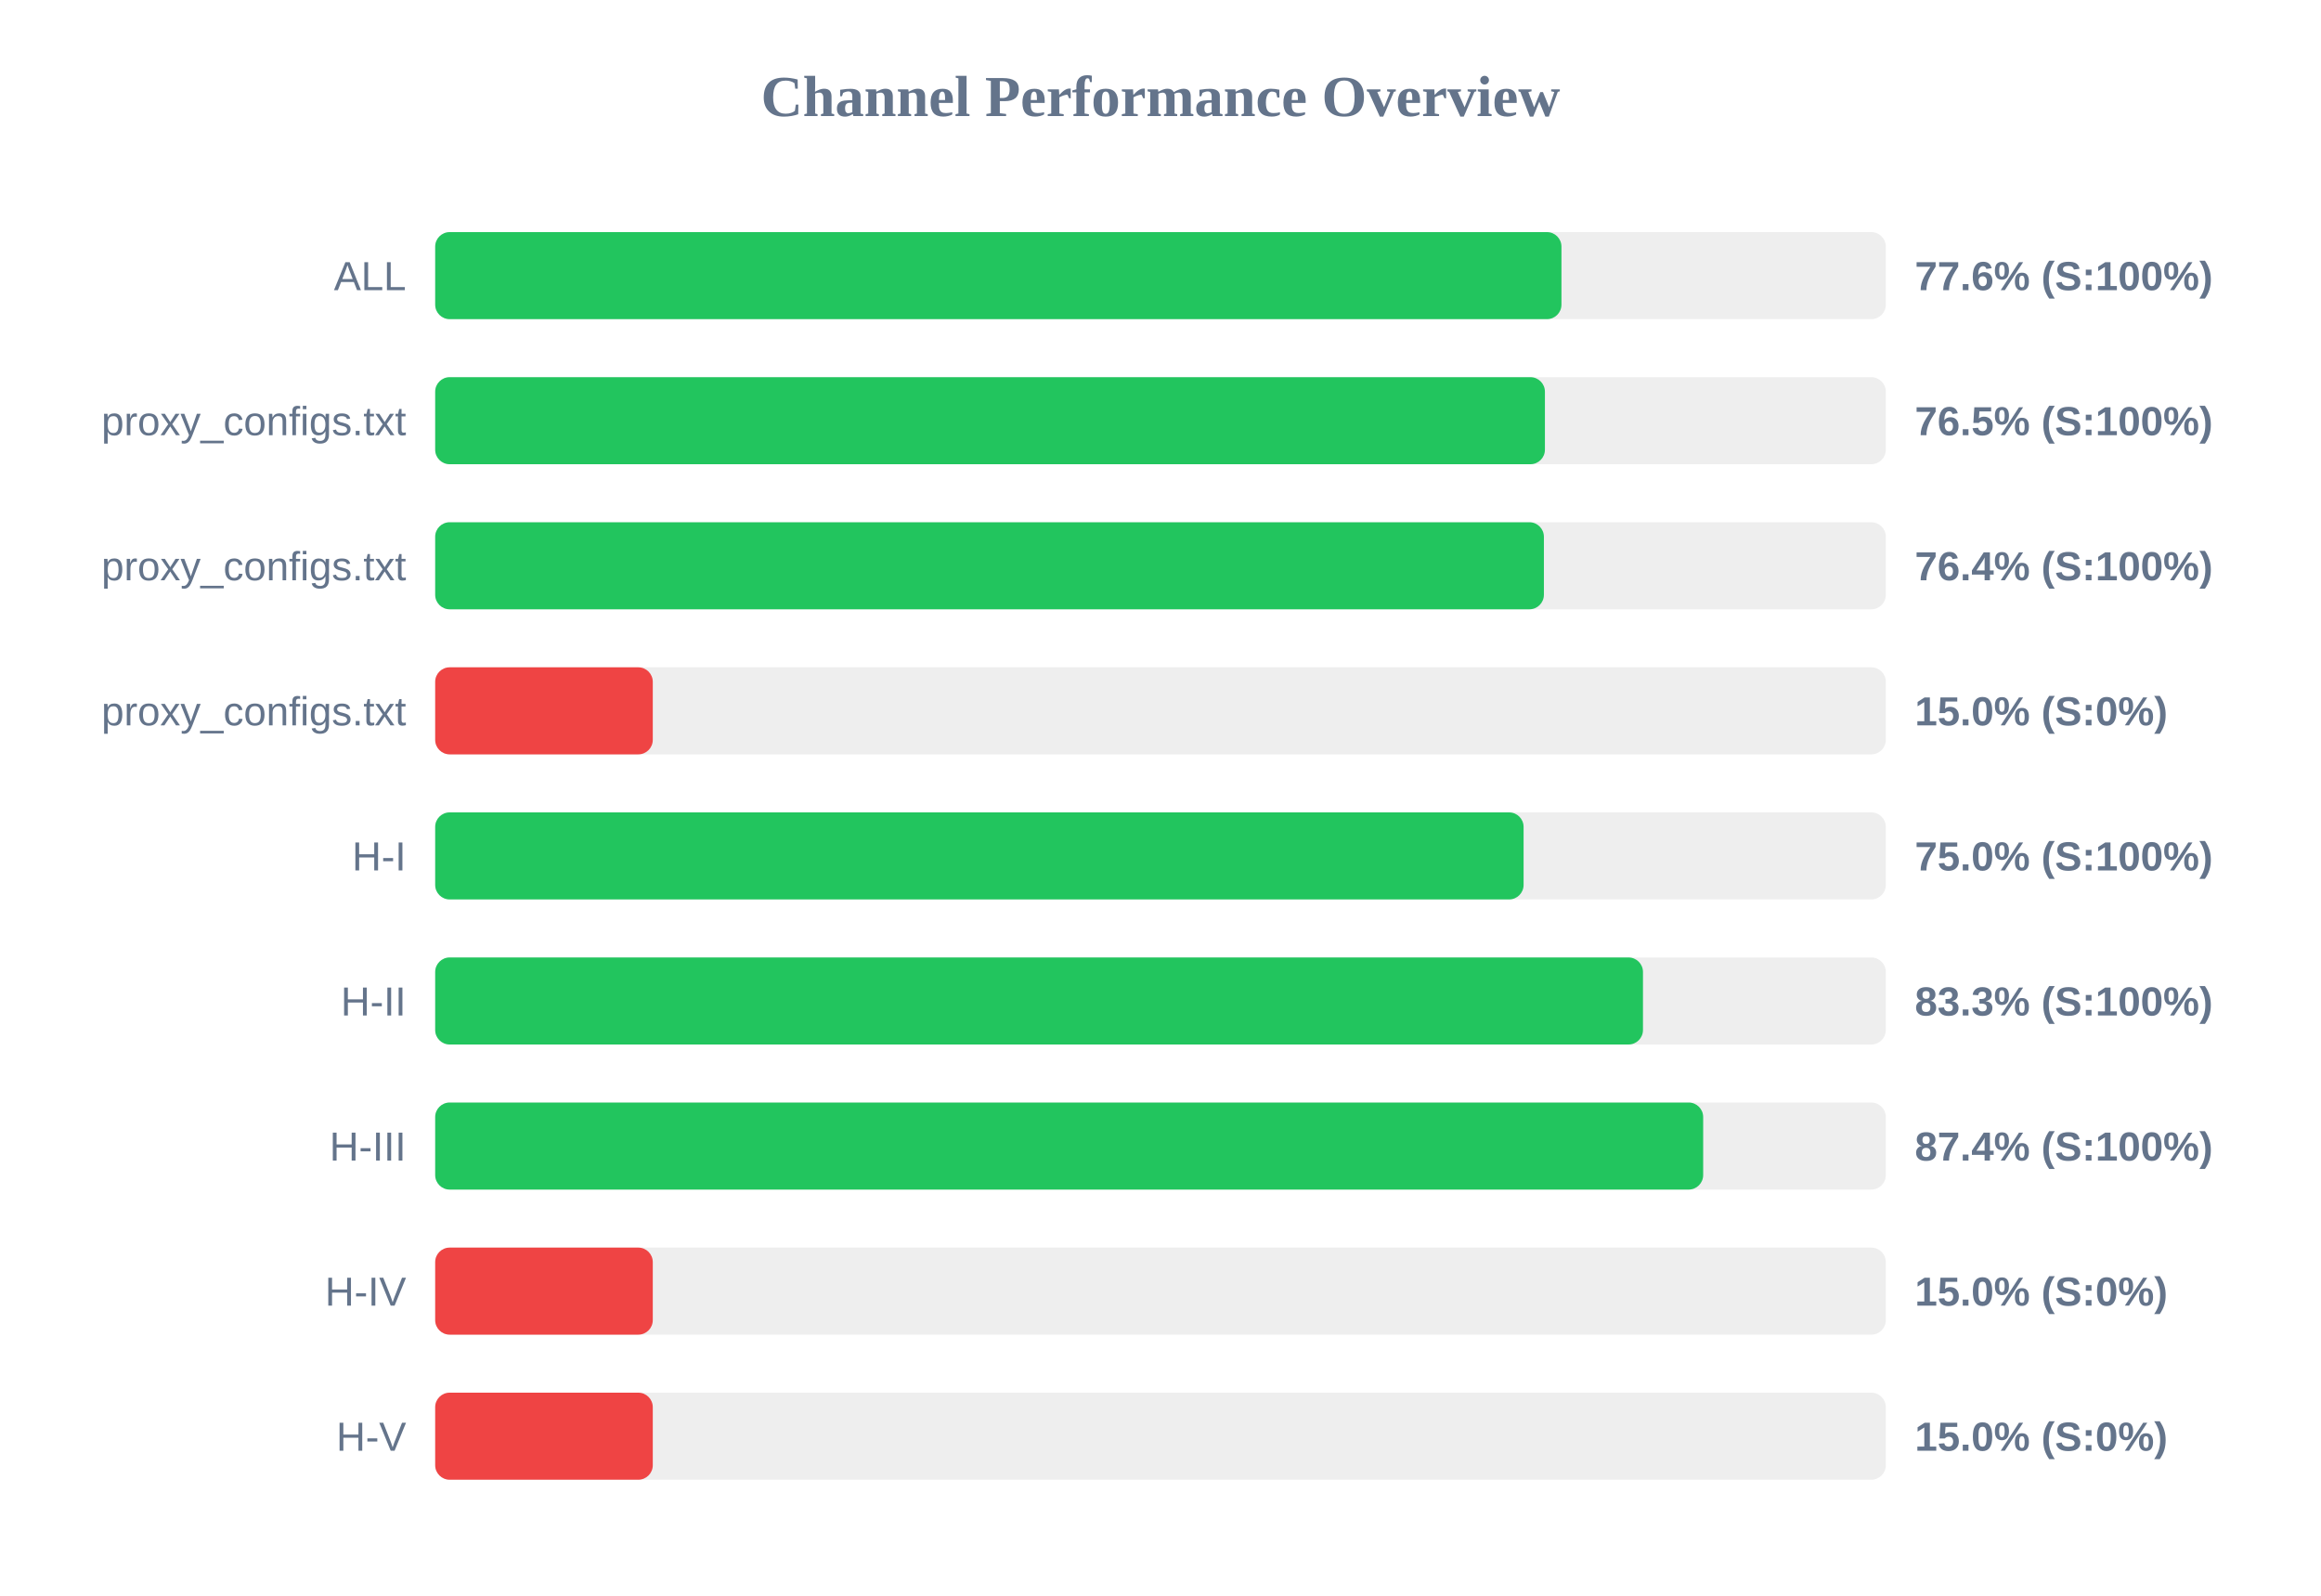
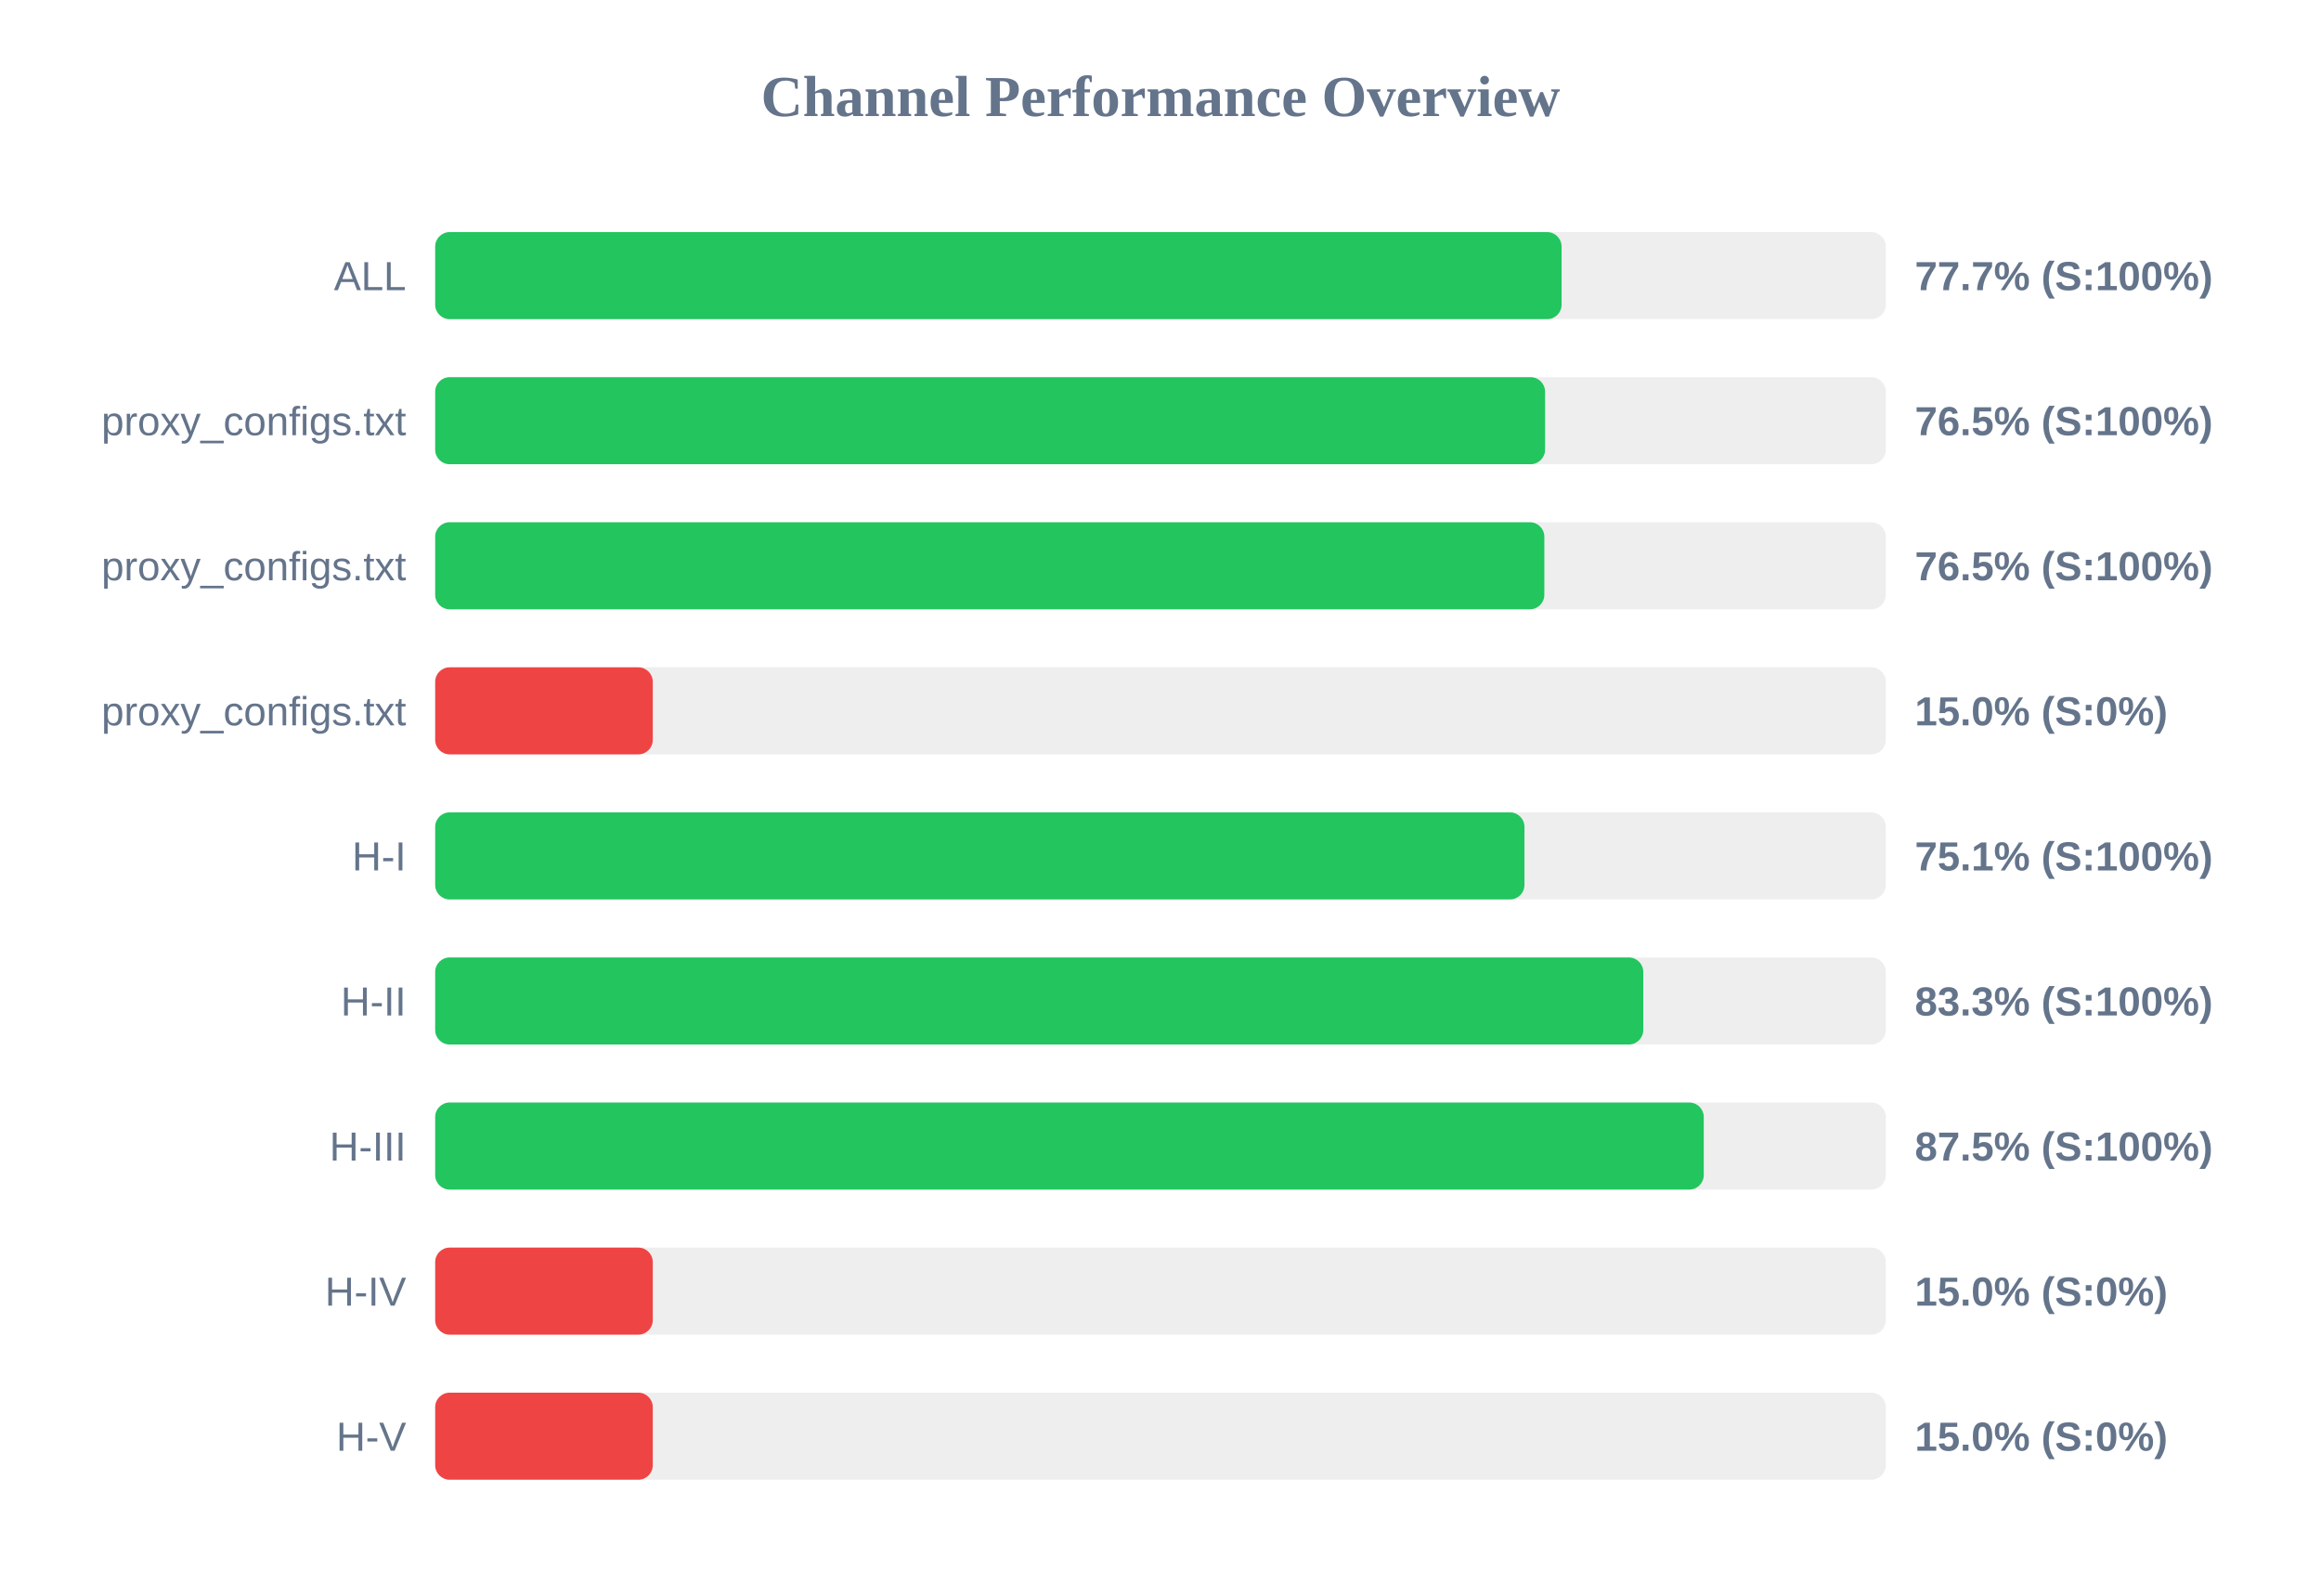
<svg xmlns="http://www.w3.org/2000/svg" width="800" height="550" version="1.1">
  <style>
        .row { font: 14px Arial; fill: #64748b; }
        .score { font: bold 14px Arial; fill: #64748b; }
    </style>
  <text x="400" y="40" text-anchor="middle" font-size="20px" font-weight="bold" fill="#64748b">Channel Performance Overview</text>
  <rect x="150" y="80" width="500" height="30" fill="#eee" rx="5" />
-   <rect x="150" y="80" width="388.2" height="30" fill="#22c55e" rx="5" />
+   <rect x="150" y="80" width="388.25" height="30" fill="#22c55e" rx="5" />
  <text x="140" y="100" text-anchor="end" class="row">ALL</text>
-   <text x="660" y="100" text-anchor="start" class="score">77.6% (S:100%)</text>
+   <text x="660" y="100" text-anchor="start" class="score">77.7% (S:100%)</text>
  <rect x="150" y="130" width="500" height="30" fill="#eee" rx="5" />
-   <rect x="150" y="130" width="382.5" height="30" fill="#22c55e" rx="5" />
+   <rect x="150" y="130" width="382.55" height="30" fill="#22c55e" rx="5" />
  <text x="140" y="150" text-anchor="end" class="row">proxy_configs.txt</text>
  <text x="660" y="150" text-anchor="start" class="score">76.5% (S:100%)</text>
  <rect x="150" y="180" width="500" height="30" fill="#eee" rx="5" />
-   <rect x="150" y="180" width="382.15" height="30" fill="#22c55e" rx="5" />
+   <rect x="150" y="180" width="382.3" height="30" fill="#22c55e" rx="5" />
  <text x="140" y="200" text-anchor="end" class="row">proxy_configs.txt</text>
-   <text x="660" y="200" text-anchor="start" class="score">76.4% (S:100%)</text>
+   <text x="660" y="200" text-anchor="start" class="score">76.5% (S:100%)</text>
  <rect x="150" y="230" width="500" height="30" fill="#eee" rx="5" />
  <rect x="150" y="230" width="75.0" height="30" fill="#ef4444" rx="5" />
  <text x="140" y="250" text-anchor="end" class="row">proxy_configs.txt</text>
  <text x="660" y="250" text-anchor="start" class="score">15.0% (S:0%)</text>
  <rect x="150" y="280" width="500" height="30" fill="#eee" rx="5" />
-   <rect x="150" y="280" width="375.15" height="30" fill="#22c55e" rx="5" />
+   <rect x="150" y="280" width="375.45" height="30" fill="#22c55e" rx="5" />
  <text x="140" y="300" text-anchor="end" class="row">H-I</text>
-   <text x="660" y="300" text-anchor="start" class="score">75.0% (S:100%)</text>
+   <text x="660" y="300" text-anchor="start" class="score">75.1% (S:100%)</text>
  <rect x="150" y="330" width="500" height="30" fill="#eee" rx="5" />
-   <rect x="150" y="330" width="416.3" height="30" fill="#22c55e" rx="5" />
+   <rect x="150" y="330" width="416.4" height="30" fill="#22c55e" rx="5" />
  <text x="140" y="350" text-anchor="end" class="row">H-II</text>
  <text x="660" y="350" text-anchor="start" class="score">83.3% (S:100%)</text>
  <rect x="150" y="380" width="500" height="30" fill="#eee" rx="5" />
-   <rect x="150" y="380" width="437.05" height="30" fill="#22c55e" rx="5" />
+   <rect x="150" y="380" width="437.25" height="30" fill="#22c55e" rx="5" />
  <text x="140" y="400" text-anchor="end" class="row">H-III</text>
-   <text x="660" y="400" text-anchor="start" class="score">87.4% (S:100%)</text>
+   <text x="660" y="400" text-anchor="start" class="score">87.5% (S:100%)</text>
  <rect x="150" y="430" width="500" height="30" fill="#eee" rx="5" />
  <rect x="150" y="430" width="75.0" height="30" fill="#ef4444" rx="5" />
  <text x="140" y="450" text-anchor="end" class="row">H-IV</text>
  <text x="660" y="450" text-anchor="start" class="score">15.0% (S:0%)</text>
  <rect x="150" y="480" width="500" height="30" fill="#eee" rx="5" />
  <rect x="150" y="480" width="75.0" height="30" fill="#ef4444" rx="5" />
  <text x="140" y="500" text-anchor="end" class="row">H-V</text>
  <text x="660" y="500" text-anchor="start" class="score">15.0% (S:0%)</text>
</svg>
